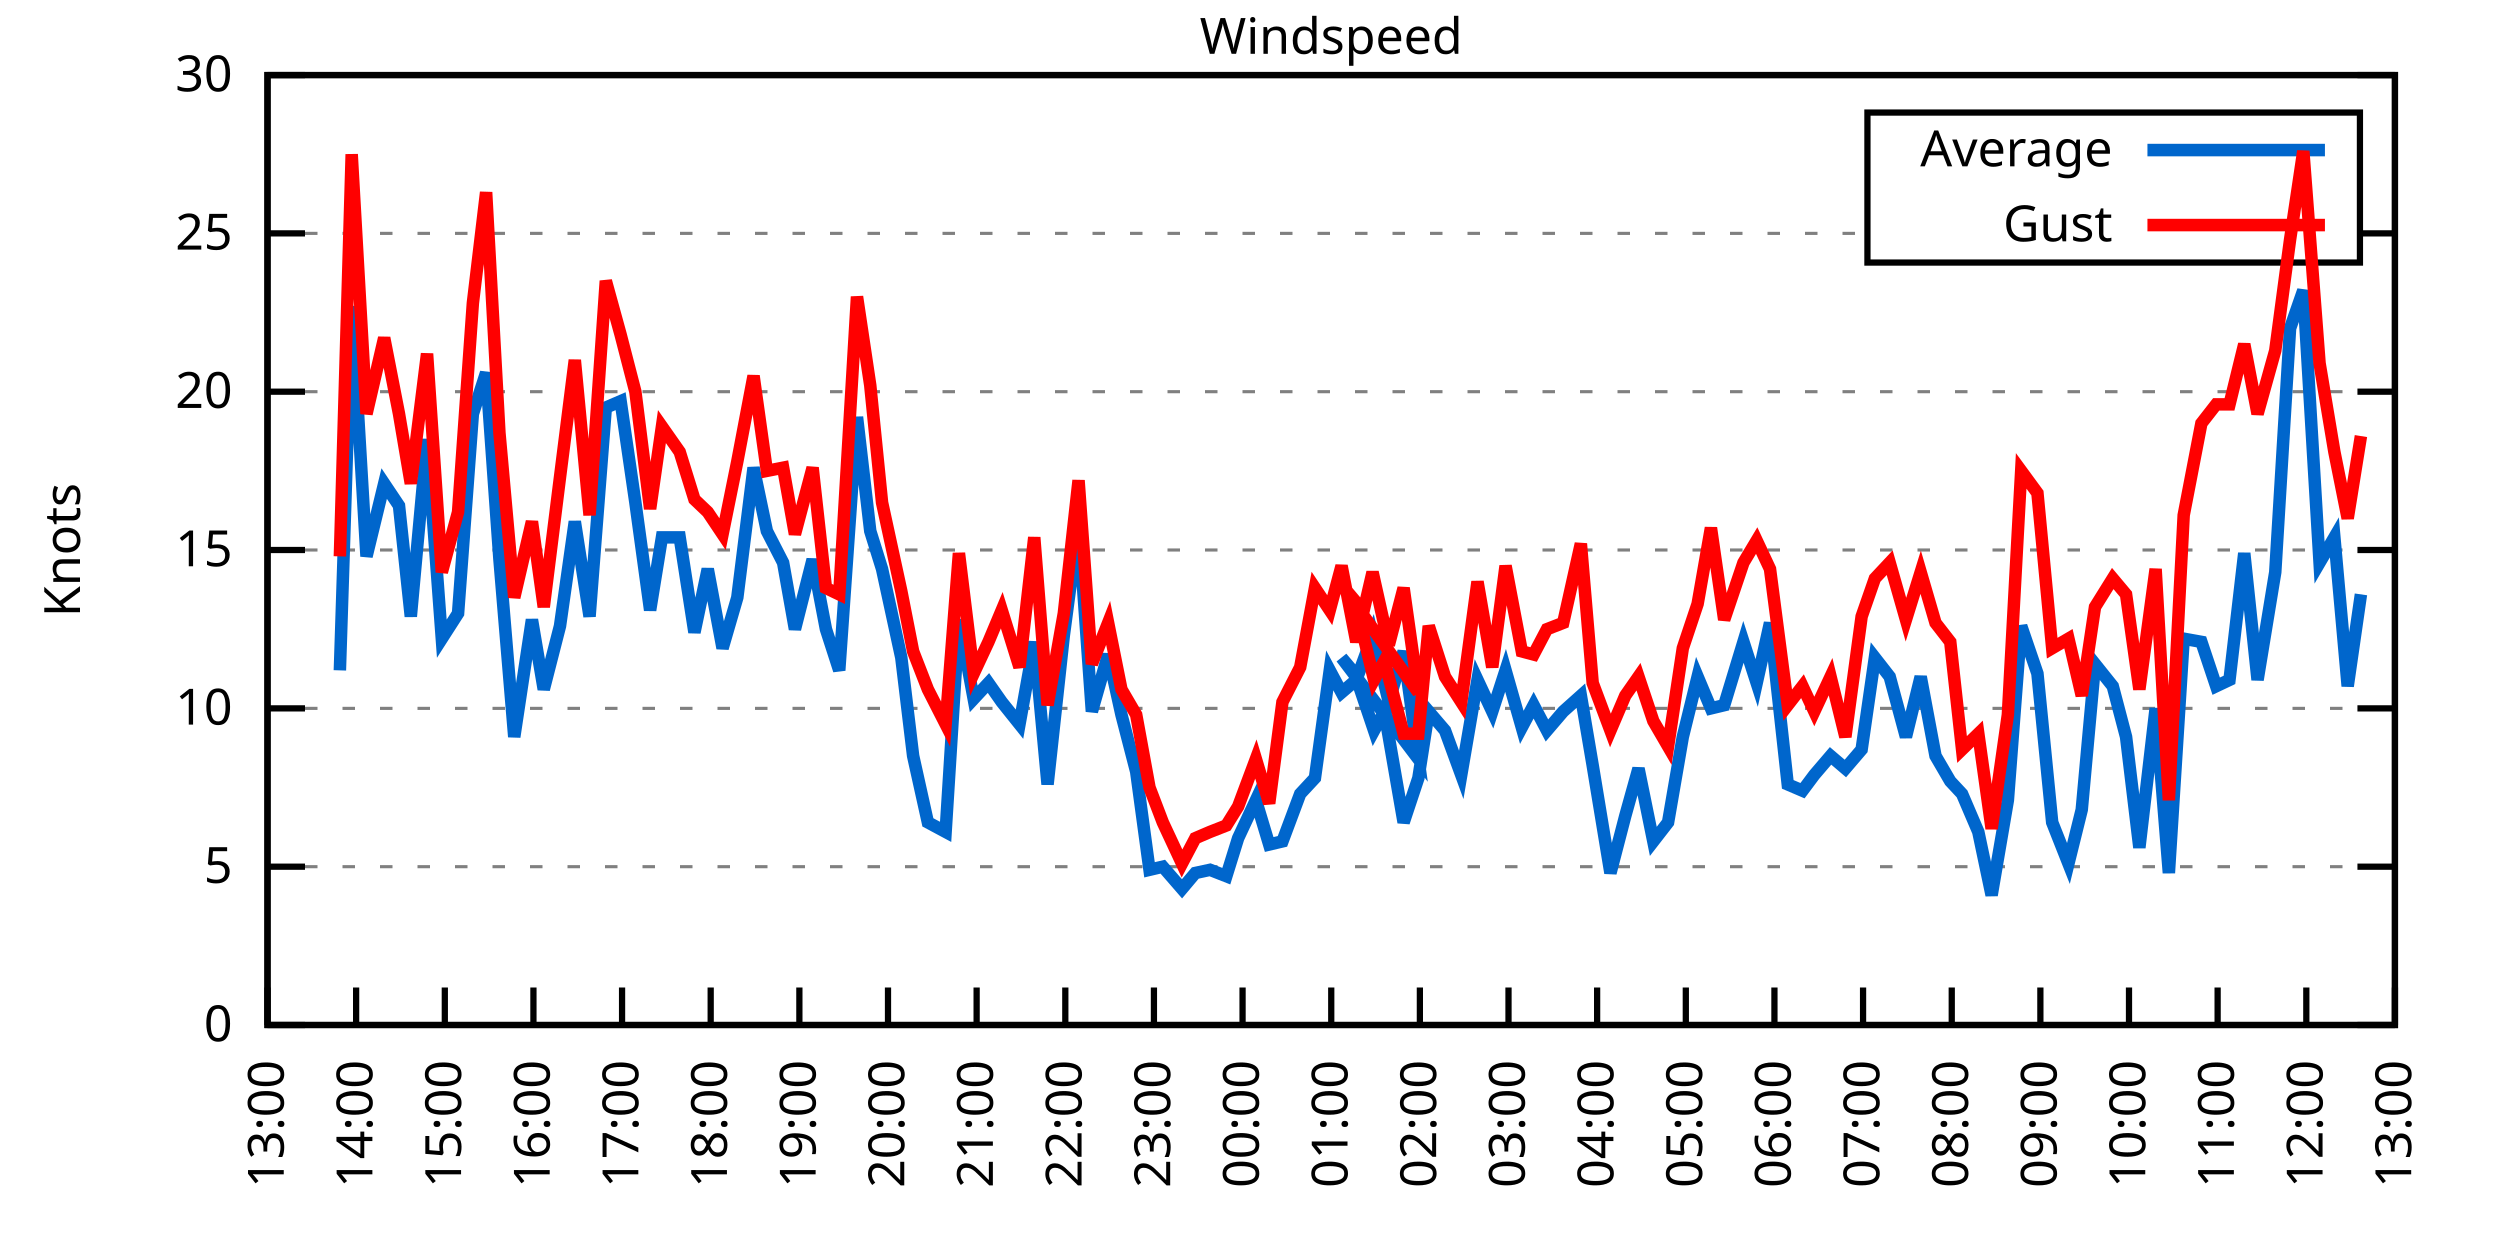
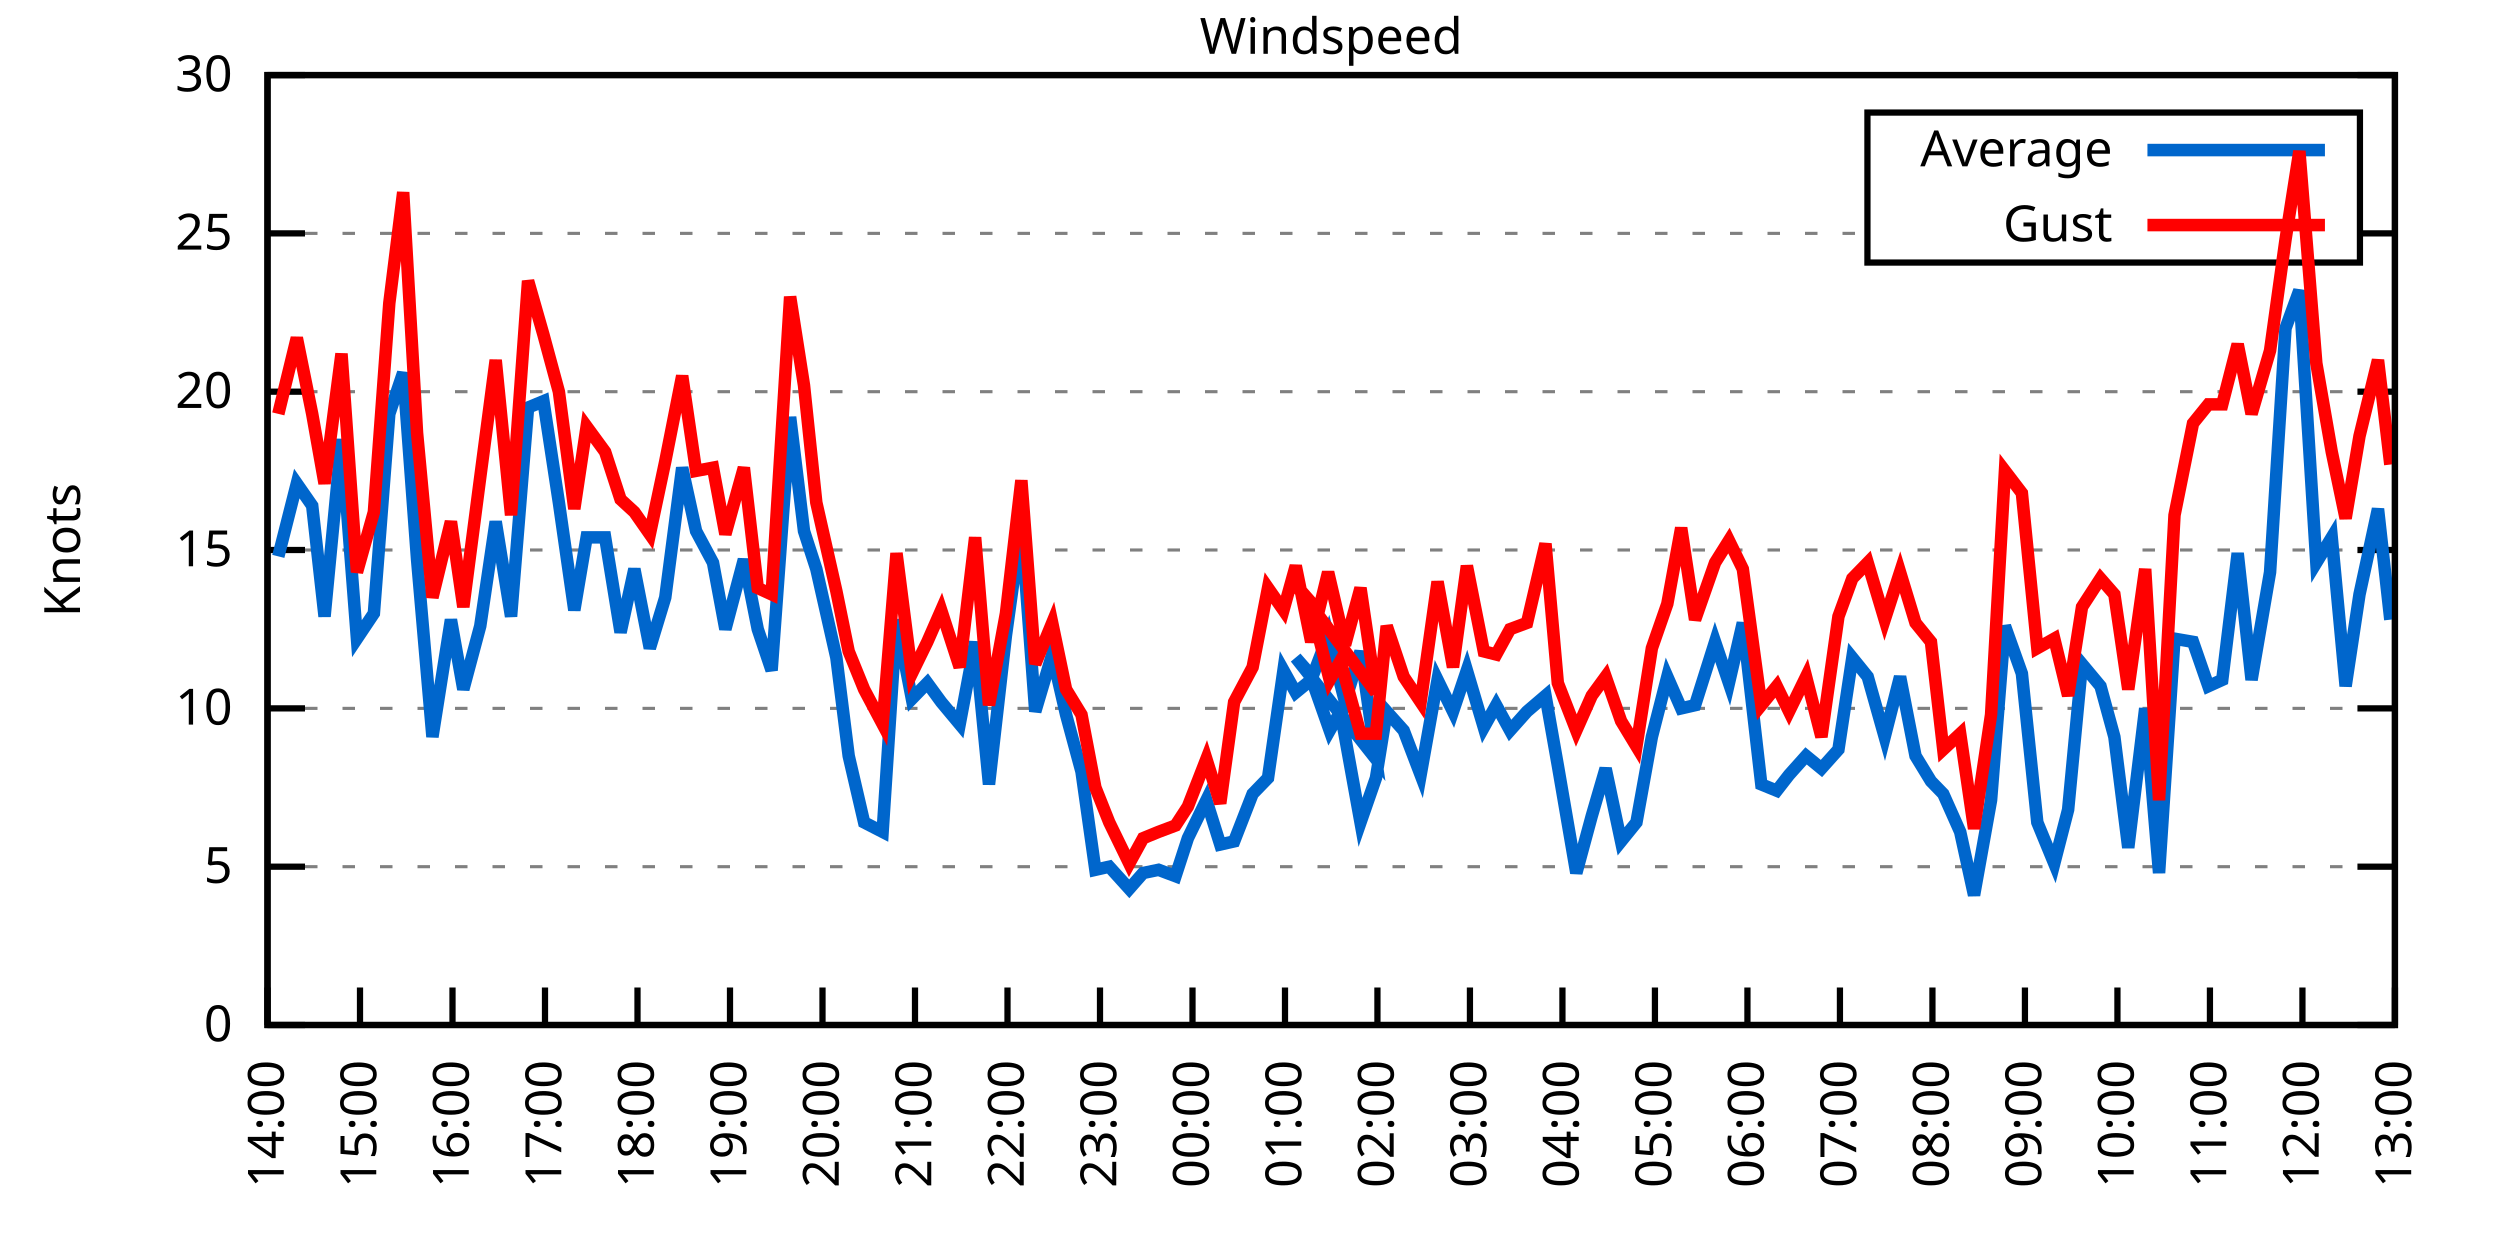
<svg xmlns="http://www.w3.org/2000/svg" xmlns:xlink="http://www.w3.org/1999/xlink" width="400" height="200" viewBox="0 0 400 200">
  <g id="gnuplot_canvas">
    <rect x="0" y="0" width="400" height="200" fill="none" />
    <defs>
      <circle id="gpDot" r="0.5" stroke-width="0.5" stroke="currentColor" />
      <path id="gpPt0" stroke-width="0.333" stroke="currentColor" d="M-1,0 h2 M0,-1 v2" />
      <path id="gpPt1" stroke-width="0.333" stroke="currentColor" d="M-1,-1 L1,1 M1,-1 L-1,1" />
      <path id="gpPt2" stroke-width="0.333" stroke="currentColor" d="M-1,0 L1,0 M0,-1 L0,1 M-1,-1 L1,1 M-1,1 L1,-1" />
      <rect id="gpPt3" stroke-width="0.333" stroke="currentColor" x="-1" y="-1" width="2" height="2" />
      <rect id="gpPt4" stroke-width="0.333" stroke="currentColor" fill="currentColor" x="-1" y="-1" width="2" height="2" />
      <circle id="gpPt5" stroke-width="0.333" stroke="currentColor" cx="0" cy="0" r="1" />
      <use xlink:href="#gpPt5" id="gpPt6" fill="currentColor" stroke="none" />
      <path id="gpPt7" stroke-width="0.333" stroke="currentColor" d="M0,-1.33 L-1.33,0.67 L1.33,0.67 z" />
      <use xlink:href="#gpPt7" id="gpPt8" fill="currentColor" stroke="none" />
      <use xlink:href="#gpPt7" id="gpPt9" stroke="currentColor" transform="rotate(180)" />
      <use xlink:href="#gpPt9" id="gpPt10" fill="currentColor" stroke="none" />
      <use xlink:href="#gpPt3" id="gpPt11" stroke="currentColor" transform="rotate(45)" />
      <use xlink:href="#gpPt11" id="gpPt12" fill="currentColor" stroke="none" />
      <path id="gpPt13" stroke-width="0.333" stroke="currentColor" d="M0,1.330 L1.265,0.411 L0.782,-1.067 L-0.782,-1.076 L-1.265,0.411 z" />
      <use xlink:href="#gpPt13" id="gpPt14" fill="currentColor" stroke="none" />
      <filter id="textbox" filterUnits="objectBoundingBox" x="0" y="0" height="1" width="1">
        <feFlood flood-color="white" flood-opacity="1" result="bgnd" />
        <feComposite in="SourceGraphic" in2="bgnd" operator="atop" />
      </filter>
      <filter id="greybox" filterUnits="objectBoundingBox" x="0" y="0" height="1" width="1">
        <feFlood flood-color="lightgrey" flood-opacity="1" result="grey" />
        <feComposite in="SourceGraphic" in2="grey" operator="atop" />
      </filter>
    </defs>
    <g fill="none" color="white" stroke="currentColor" stroke-width="1.00" stroke-linecap="butt" stroke-linejoin="miter">
</g>
    <g fill="none" color="black" stroke="currentColor" stroke-width="1.00" stroke-linecap="butt" stroke-linejoin="miter">
      <g stroke="none" shape-rendering="crispEdges">
        <polygon fill="rgb(255, 255, 255)" points="42.80,164.00 383.18,164.00 383.18,12.02 42.80,12.02 " />
      </g>
    </g>
    <g fill="none" color="black" stroke="currentColor" stroke-width="1.00" stroke-linecap="butt" stroke-linejoin="miter">
</g>
    <g fill="none" color="black" stroke="black" stroke-width="0.50" stroke-linecap="butt" stroke-linejoin="miter">
</g>
    <g fill="none" color="gray" stroke="currentColor" stroke-width="0.50" stroke-linecap="butt" stroke-linejoin="miter">
      <path stroke="gray" stroke-dasharray="2,4" class="gridline" d="M42.80,164.00 L383.19,164.00  " />
    </g>
    <g fill="none" color="gray" stroke="gray" stroke-width="1.00" stroke-linecap="butt" stroke-linejoin="miter">
</g>
    <g fill="none" color="black" stroke="currentColor" stroke-width="1.00" stroke-linecap="butt" stroke-linejoin="miter">
      <path stroke="black" d="M42.80,164.00 L48.80,164.00 M383.19,164.00 L377.19,164.00  " />
      <g transform="translate(37.20,166.60)" stroke="none" fill="black" font-family="Sans" font-size="8.00" text-anchor="end">
        <text>
          <tspan font-family="Sans"> 0</tspan>
        </text>
      </g>
    </g>
    <g fill="none" color="black" stroke="currentColor" stroke-width="1.00" stroke-linecap="butt" stroke-linejoin="miter">
</g>
    <g fill="none" color="black" stroke="black" stroke-width="0.50" stroke-linecap="butt" stroke-linejoin="miter">
</g>
    <g fill="none" color="gray" stroke="currentColor" stroke-width="0.50" stroke-linecap="butt" stroke-linejoin="miter">
      <path stroke="gray" stroke-dasharray="2,4" class="gridline" d="M42.80,138.67 L383.19,138.67  " />
    </g>
    <g fill="none" color="gray" stroke="gray" stroke-width="1.00" stroke-linecap="butt" stroke-linejoin="miter">
</g>
    <g fill="none" color="black" stroke="currentColor" stroke-width="1.00" stroke-linecap="butt" stroke-linejoin="miter">
      <path stroke="black" d="M42.80,138.67 L48.80,138.67 M383.19,138.67 L377.19,138.67  " />
      <g transform="translate(37.20,141.27)" stroke="none" fill="black" font-family="Sans" font-size="8.00" text-anchor="end">
        <text>
          <tspan font-family="Sans"> 5</tspan>
        </text>
      </g>
    </g>
    <g fill="none" color="black" stroke="currentColor" stroke-width="1.00" stroke-linecap="butt" stroke-linejoin="miter">
</g>
    <g fill="none" color="black" stroke="black" stroke-width="0.50" stroke-linecap="butt" stroke-linejoin="miter">
</g>
    <g fill="none" color="gray" stroke="currentColor" stroke-width="0.50" stroke-linecap="butt" stroke-linejoin="miter">
      <path stroke="gray" stroke-dasharray="2,4" class="gridline" d="M42.80,113.34 L383.19,113.34  " />
    </g>
    <g fill="none" color="gray" stroke="gray" stroke-width="1.00" stroke-linecap="butt" stroke-linejoin="miter">
</g>
    <g fill="none" color="black" stroke="currentColor" stroke-width="1.00" stroke-linecap="butt" stroke-linejoin="miter">
      <path stroke="black" d="M42.80,113.34 L48.80,113.34 M383.19,113.34 L377.19,113.34  " />
      <g transform="translate(37.20,115.94)" stroke="none" fill="black" font-family="Sans" font-size="8.00" text-anchor="end">
        <text>
          <tspan font-family="Sans"> 10</tspan>
        </text>
      </g>
    </g>
    <g fill="none" color="black" stroke="currentColor" stroke-width="1.00" stroke-linecap="butt" stroke-linejoin="miter">
</g>
    <g fill="none" color="black" stroke="black" stroke-width="0.50" stroke-linecap="butt" stroke-linejoin="miter">
</g>
    <g fill="none" color="gray" stroke="currentColor" stroke-width="0.50" stroke-linecap="butt" stroke-linejoin="miter">
      <path stroke="gray" stroke-dasharray="2,4" class="gridline" d="M42.80,88.00 L383.19,88.00  " />
    </g>
    <g fill="none" color="gray" stroke="gray" stroke-width="1.00" stroke-linecap="butt" stroke-linejoin="miter">
</g>
    <g fill="none" color="black" stroke="currentColor" stroke-width="1.00" stroke-linecap="butt" stroke-linejoin="miter">
      <path stroke="black" d="M42.80,88.00 L48.80,88.00 M383.19,88.00 L377.19,88.00  " />
      <g transform="translate(37.20,90.60)" stroke="none" fill="black" font-family="Sans" font-size="8.00" text-anchor="end">
        <text>
          <tspan font-family="Sans"> 15</tspan>
        </text>
      </g>
    </g>
    <g fill="none" color="black" stroke="currentColor" stroke-width="1.00" stroke-linecap="butt" stroke-linejoin="miter">
</g>
    <g fill="none" color="black" stroke="black" stroke-width="0.50" stroke-linecap="butt" stroke-linejoin="miter">
</g>
    <g fill="none" color="gray" stroke="currentColor" stroke-width="0.50" stroke-linecap="butt" stroke-linejoin="miter">
      <path stroke="gray" stroke-dasharray="2,4" class="gridline" d="M42.80,62.67 L383.19,62.67  " />
    </g>
    <g fill="none" color="gray" stroke="gray" stroke-width="1.00" stroke-linecap="butt" stroke-linejoin="miter">
</g>
    <g fill="none" color="black" stroke="currentColor" stroke-width="1.00" stroke-linecap="butt" stroke-linejoin="miter">
      <path stroke="black" d="M42.80,62.67 L48.80,62.67 M383.19,62.67 L377.19,62.67  " />
      <g transform="translate(37.20,65.27)" stroke="none" fill="black" font-family="Sans" font-size="8.00" text-anchor="end">
        <text>
          <tspan font-family="Sans"> 20</tspan>
        </text>
      </g>
    </g>
    <g fill="none" color="black" stroke="currentColor" stroke-width="1.00" stroke-linecap="butt" stroke-linejoin="miter">
</g>
    <g fill="none" color="black" stroke="black" stroke-width="0.50" stroke-linecap="butt" stroke-linejoin="miter">
</g>
    <g fill="none" color="gray" stroke="currentColor" stroke-width="0.50" stroke-linecap="butt" stroke-linejoin="miter">
      <path stroke="gray" stroke-dasharray="2,4" class="gridline" d="M42.80,37.34 L298.79,37.34 M377.59,37.34 L383.19,37.34  " />
    </g>
    <g fill="none" color="gray" stroke="gray" stroke-width="1.00" stroke-linecap="butt" stroke-linejoin="miter">
</g>
    <g fill="none" color="black" stroke="currentColor" stroke-width="1.00" stroke-linecap="butt" stroke-linejoin="miter">
      <path stroke="black" d="M42.80,37.34 L48.80,37.34 M383.19,37.34 L377.19,37.34  " />
      <g transform="translate(37.20,39.94)" stroke="none" fill="black" font-family="Sans" font-size="8.00" text-anchor="end">
        <text>
          <tspan font-family="Sans"> 25</tspan>
        </text>
      </g>
    </g>
    <g fill="none" color="black" stroke="currentColor" stroke-width="1.00" stroke-linecap="butt" stroke-linejoin="miter">
</g>
    <g fill="none" color="black" stroke="black" stroke-width="0.50" stroke-linecap="butt" stroke-linejoin="miter">
</g>
    <g fill="none" color="gray" stroke="currentColor" stroke-width="0.50" stroke-linecap="butt" stroke-linejoin="miter">
      <path stroke="gray" stroke-dasharray="2,4" class="gridline" d="M42.80,12.01 L383.19,12.01  " />
    </g>
    <g fill="none" color="gray" stroke="gray" stroke-width="1.00" stroke-linecap="butt" stroke-linejoin="miter">
</g>
    <g fill="none" color="black" stroke="currentColor" stroke-width="1.00" stroke-linecap="butt" stroke-linejoin="miter">
      <path stroke="black" d="M42.80,12.01 L48.80,12.01 M383.19,12.01 L377.19,12.01  " />
      <g transform="translate(37.20,14.61)" stroke="none" fill="black" font-family="Sans" font-size="8.00" text-anchor="end">
        <text>
          <tspan font-family="Sans"> 30</tspan>
        </text>
      </g>
    </g>
    <g fill="none" color="black" stroke="currentColor" stroke-width="1.00" stroke-linecap="butt" stroke-linejoin="miter">
      <path stroke="black" d="M42.80,164.00 L42.80,158.00  " />
      <g transform="translate(45.40,169.60) rotate(270.00)" stroke="none" fill="black" font-family="Sans" font-size="8.00" text-anchor="end">
        <text>
-           <tspan font-family="Sans">13:00</tspan>
-         </text>
-       </g>
-     </g>
-     <g fill="none" color="black" stroke="currentColor" stroke-width="1.00" stroke-linecap="butt" stroke-linejoin="miter">
-       <path stroke="black" d="M56.98,164.00 L56.98,158.00  " />
-       <g transform="translate(59.58,169.60) rotate(270.00)" stroke="none" fill="black" font-family="Sans" font-size="8.00" text-anchor="end">
-         <text>
          <tspan font-family="Sans">14:00</tspan>
        </text>
      </g>
    </g>
    <g fill="none" color="black" stroke="currentColor" stroke-width="1.00" stroke-linecap="butt" stroke-linejoin="miter">
-       <path stroke="black" d="M71.17,164.00 L71.17,158.00  " />
-       <g transform="translate(73.77,169.60) rotate(270.00)" stroke="none" fill="black" font-family="Sans" font-size="8.00" text-anchor="end">
+       <path stroke="black" d="M57.60,164.00 L57.60,158.00  " />
+       <g transform="translate(60.20,169.60) rotate(270.00)" stroke="none" fill="black" font-family="Sans" font-size="8.00" text-anchor="end">
        <text>
          <tspan font-family="Sans">15:00</tspan>
        </text>
      </g>
    </g>
    <g fill="none" color="black" stroke="currentColor" stroke-width="1.00" stroke-linecap="butt" stroke-linejoin="miter">
-       <path stroke="black" d="M85.35,164.00 L85.35,158.00  " />
-       <g transform="translate(87.95,169.60) rotate(270.00)" stroke="none" fill="black" font-family="Sans" font-size="8.00" text-anchor="end">
+       <path stroke="black" d="M72.40,164.00 L72.40,158.00  " />
+       <g transform="translate(75.00,169.60) rotate(270.00)" stroke="none" fill="black" font-family="Sans" font-size="8.00" text-anchor="end">
        <text>
          <tspan font-family="Sans">16:00</tspan>
        </text>
      </g>
    </g>
    <g fill="none" color="black" stroke="currentColor" stroke-width="1.00" stroke-linecap="butt" stroke-linejoin="miter">
-       <path stroke="black" d="M99.53,164.00 L99.53,158.00  " />
-       <g transform="translate(102.13,169.60) rotate(270.00)" stroke="none" fill="black" font-family="Sans" font-size="8.00" text-anchor="end">
+       <path stroke="black" d="M87.20,164.00 L87.20,158.00  " />
+       <g transform="translate(89.80,169.60) rotate(270.00)" stroke="none" fill="black" font-family="Sans" font-size="8.00" text-anchor="end">
        <text>
          <tspan font-family="Sans">17:00</tspan>
        </text>
      </g>
    </g>
    <g fill="none" color="black" stroke="currentColor" stroke-width="1.00" stroke-linecap="butt" stroke-linejoin="miter">
-       <path stroke="black" d="M113.71,164.00 L113.71,158.00  " />
-       <g transform="translate(116.31,169.60) rotate(270.00)" stroke="none" fill="black" font-family="Sans" font-size="8.00" text-anchor="end">
+       <path stroke="black" d="M102.00,164.00 L102.00,158.00  " />
+       <g transform="translate(104.60,169.60) rotate(270.00)" stroke="none" fill="black" font-family="Sans" font-size="8.00" text-anchor="end">
        <text>
          <tspan font-family="Sans">18:00</tspan>
        </text>
      </g>
    </g>
    <g fill="none" color="black" stroke="currentColor" stroke-width="1.00" stroke-linecap="butt" stroke-linejoin="miter">
-       <path stroke="black" d="M127.90,164.00 L127.90,158.00  " />
-       <g transform="translate(130.50,169.60) rotate(270.00)" stroke="none" fill="black" font-family="Sans" font-size="8.00" text-anchor="end">
+       <path stroke="black" d="M116.80,164.00 L116.80,158.00  " />
+       <g transform="translate(119.40,169.60) rotate(270.00)" stroke="none" fill="black" font-family="Sans" font-size="8.00" text-anchor="end">
        <text>
          <tspan font-family="Sans">19:00</tspan>
        </text>
      </g>
    </g>
    <g fill="none" color="black" stroke="currentColor" stroke-width="1.00" stroke-linecap="butt" stroke-linejoin="miter">
-       <path stroke="black" d="M142.08,164.00 L142.08,158.00  " />
-       <g transform="translate(144.68,169.60) rotate(270.00)" stroke="none" fill="black" font-family="Sans" font-size="8.00" text-anchor="end">
+       <path stroke="black" d="M131.60,164.00 L131.60,158.00  " />
+       <g transform="translate(134.20,169.60) rotate(270.00)" stroke="none" fill="black" font-family="Sans" font-size="8.00" text-anchor="end">
        <text>
          <tspan font-family="Sans">20:00</tspan>
        </text>
      </g>
    </g>
    <g fill="none" color="black" stroke="currentColor" stroke-width="1.00" stroke-linecap="butt" stroke-linejoin="miter">
-       <path stroke="black" d="M156.26,164.00 L156.26,158.00  " />
-       <g transform="translate(158.86,169.60) rotate(270.00)" stroke="none" fill="black" font-family="Sans" font-size="8.00" text-anchor="end">
+       <path stroke="black" d="M146.40,164.00 L146.40,158.00  " />
+       <g transform="translate(149.00,169.60) rotate(270.00)" stroke="none" fill="black" font-family="Sans" font-size="8.00" text-anchor="end">
        <text>
          <tspan font-family="Sans">21:00</tspan>
        </text>
      </g>
    </g>
    <g fill="none" color="black" stroke="currentColor" stroke-width="1.00" stroke-linecap="butt" stroke-linejoin="miter">
-       <path stroke="black" d="M170.45,164.00 L170.45,158.00  " />
-       <g transform="translate(173.05,169.60) rotate(270.00)" stroke="none" fill="black" font-family="Sans" font-size="8.00" text-anchor="end">
+       <path stroke="black" d="M161.20,164.00 L161.20,158.00  " />
+       <g transform="translate(163.80,169.60) rotate(270.00)" stroke="none" fill="black" font-family="Sans" font-size="8.00" text-anchor="end">
        <text>
          <tspan font-family="Sans">22:00</tspan>
        </text>
      </g>
    </g>
    <g fill="none" color="black" stroke="currentColor" stroke-width="1.00" stroke-linecap="butt" stroke-linejoin="miter">
-       <path stroke="black" d="M184.63,164.00 L184.63,158.00  " />
-       <g transform="translate(187.23,169.60) rotate(270.00)" stroke="none" fill="black" font-family="Sans" font-size="8.00" text-anchor="end">
+       <path stroke="black" d="M176.00,164.00 L176.00,158.00  " />
+       <g transform="translate(178.60,169.60) rotate(270.00)" stroke="none" fill="black" font-family="Sans" font-size="8.00" text-anchor="end">
        <text>
          <tspan font-family="Sans">23:00</tspan>
        </text>
      </g>
    </g>
    <g fill="none" color="black" stroke="currentColor" stroke-width="1.00" stroke-linecap="butt" stroke-linejoin="miter">
-       <path stroke="black" d="M198.81,164.00 L198.81,158.00  " />
-       <g transform="translate(201.41,169.60) rotate(270.00)" stroke="none" fill="black" font-family="Sans" font-size="8.00" text-anchor="end">
+       <path stroke="black" d="M190.80,164.00 L190.80,158.00  " />
+       <g transform="translate(193.40,169.60) rotate(270.00)" stroke="none" fill="black" font-family="Sans" font-size="8.00" text-anchor="end">
        <text>
          <tspan font-family="Sans">00:00</tspan>
        </text>
      </g>
    </g>
    <g fill="none" color="black" stroke="currentColor" stroke-width="1.00" stroke-linecap="butt" stroke-linejoin="miter">
-       <path stroke="black" d="M213.00,164.00 L213.00,158.00  " />
-       <g transform="translate(215.60,169.60) rotate(270.00)" stroke="none" fill="black" font-family="Sans" font-size="8.00" text-anchor="end">
+       <path stroke="black" d="M205.60,164.00 L205.60,158.00  " />
+       <g transform="translate(208.20,169.60) rotate(270.00)" stroke="none" fill="black" font-family="Sans" font-size="8.00" text-anchor="end">
        <text>
          <tspan font-family="Sans">01:00</tspan>
        </text>
      </g>
    </g>
    <g fill="none" color="black" stroke="currentColor" stroke-width="1.00" stroke-linecap="butt" stroke-linejoin="miter">
-       <path stroke="black" d="M227.18,164.00 L227.18,158.00  " />
-       <g transform="translate(229.78,169.60) rotate(270.00)" stroke="none" fill="black" font-family="Sans" font-size="8.00" text-anchor="end">
+       <path stroke="black" d="M220.39,164.00 L220.39,158.00  " />
+       <g transform="translate(222.99,169.60) rotate(270.00)" stroke="none" fill="black" font-family="Sans" font-size="8.00" text-anchor="end">
        <text>
          <tspan font-family="Sans">02:00</tspan>
        </text>
      </g>
    </g>
    <g fill="none" color="black" stroke="currentColor" stroke-width="1.00" stroke-linecap="butt" stroke-linejoin="miter">
-       <path stroke="black" d="M241.36,164.00 L241.36,158.00  " />
-       <g transform="translate(243.96,169.60) rotate(270.00)" stroke="none" fill="black" font-family="Sans" font-size="8.00" text-anchor="end">
+       <path stroke="black" d="M235.19,164.00 L235.19,158.00  " />
+       <g transform="translate(237.79,169.60) rotate(270.00)" stroke="none" fill="black" font-family="Sans" font-size="8.00" text-anchor="end">
        <text>
          <tspan font-family="Sans">03:00</tspan>
        </text>
      </g>
    </g>
    <g fill="none" color="black" stroke="currentColor" stroke-width="1.00" stroke-linecap="butt" stroke-linejoin="miter">
-       <path stroke="black" d="M255.54,164.00 L255.54,158.00  " />
-       <g transform="translate(258.14,169.60) rotate(270.00)" stroke="none" fill="black" font-family="Sans" font-size="8.00" text-anchor="end">
+       <path stroke="black" d="M249.99,164.00 L249.99,158.00  " />
+       <g transform="translate(252.59,169.60) rotate(270.00)" stroke="none" fill="black" font-family="Sans" font-size="8.00" text-anchor="end">
        <text>
          <tspan font-family="Sans">04:00</tspan>
        </text>
      </g>
    </g>
    <g fill="none" color="black" stroke="currentColor" stroke-width="1.00" stroke-linecap="butt" stroke-linejoin="miter">
-       <path stroke="black" d="M269.73,164.00 L269.73,158.00  " />
-       <g transform="translate(272.33,169.60) rotate(270.00)" stroke="none" fill="black" font-family="Sans" font-size="8.00" text-anchor="end">
+       <path stroke="black" d="M264.79,164.00 L264.79,158.00  " />
+       <g transform="translate(267.39,169.60) rotate(270.00)" stroke="none" fill="black" font-family="Sans" font-size="8.00" text-anchor="end">
        <text>
          <tspan font-family="Sans">05:00</tspan>
        </text>
      </g>
    </g>
    <g fill="none" color="black" stroke="currentColor" stroke-width="1.00" stroke-linecap="butt" stroke-linejoin="miter">
-       <path stroke="black" d="M283.91,164.00 L283.91,158.00  " />
-       <g transform="translate(286.51,169.60) rotate(270.00)" stroke="none" fill="black" font-family="Sans" font-size="8.00" text-anchor="end">
+       <path stroke="black" d="M279.59,164.00 L279.59,158.00  " />
+       <g transform="translate(282.19,169.60) rotate(270.00)" stroke="none" fill="black" font-family="Sans" font-size="8.00" text-anchor="end">
        <text>
          <tspan font-family="Sans">06:00</tspan>
        </text>
      </g>
    </g>
    <g fill="none" color="black" stroke="currentColor" stroke-width="1.00" stroke-linecap="butt" stroke-linejoin="miter">
-       <path stroke="black" d="M298.09,164.00 L298.09,158.00  " />
-       <g transform="translate(300.69,169.60) rotate(270.00)" stroke="none" fill="black" font-family="Sans" font-size="8.00" text-anchor="end">
+       <path stroke="black" d="M294.39,164.00 L294.39,158.00  " />
+       <g transform="translate(296.99,169.60) rotate(270.00)" stroke="none" fill="black" font-family="Sans" font-size="8.00" text-anchor="end">
        <text>
          <tspan font-family="Sans">07:00</tspan>
        </text>
      </g>
    </g>
    <g fill="none" color="black" stroke="currentColor" stroke-width="1.00" stroke-linecap="butt" stroke-linejoin="miter">
-       <path stroke="black" d="M312.28,164.00 L312.28,158.00  " />
-       <g transform="translate(314.88,169.60) rotate(270.00)" stroke="none" fill="black" font-family="Sans" font-size="8.00" text-anchor="end">
+       <path stroke="black" d="M309.19,164.00 L309.19,158.00  " />
+       <g transform="translate(311.79,169.60) rotate(270.00)" stroke="none" fill="black" font-family="Sans" font-size="8.00" text-anchor="end">
        <text>
          <tspan font-family="Sans">08:00</tspan>
        </text>
      </g>
    </g>
    <g fill="none" color="black" stroke="currentColor" stroke-width="1.00" stroke-linecap="butt" stroke-linejoin="miter">
-       <path stroke="black" d="M326.46,164.00 L326.46,158.00  " />
-       <g transform="translate(329.06,169.60) rotate(270.00)" stroke="none" fill="black" font-family="Sans" font-size="8.00" text-anchor="end">
+       <path stroke="black" d="M323.99,164.00 L323.99,158.00  " />
+       <g transform="translate(326.59,169.60) rotate(270.00)" stroke="none" fill="black" font-family="Sans" font-size="8.00" text-anchor="end">
        <text>
          <tspan font-family="Sans">09:00</tspan>
        </text>
      </g>
    </g>
    <g fill="none" color="black" stroke="currentColor" stroke-width="1.00" stroke-linecap="butt" stroke-linejoin="miter">
-       <path stroke="black" d="M340.64,164.00 L340.64,158.00  " />
-       <g transform="translate(343.24,169.60) rotate(270.00)" stroke="none" fill="black" font-family="Sans" font-size="8.00" text-anchor="end">
+       <path stroke="black" d="M338.79,164.00 L338.79,158.00  " />
+       <g transform="translate(341.39,169.60) rotate(270.00)" stroke="none" fill="black" font-family="Sans" font-size="8.00" text-anchor="end">
        <text>
          <tspan font-family="Sans">10:00</tspan>
        </text>
      </g>
    </g>
    <g fill="none" color="black" stroke="currentColor" stroke-width="1.00" stroke-linecap="butt" stroke-linejoin="miter">
-       <path stroke="black" d="M354.82,164.00 L354.82,158.00  " />
-       <g transform="translate(357.42,169.60) rotate(270.00)" stroke="none" fill="black" font-family="Sans" font-size="8.00" text-anchor="end">
+       <path stroke="black" d="M353.59,164.00 L353.59,158.00  " />
+       <g transform="translate(356.19,169.60) rotate(270.00)" stroke="none" fill="black" font-family="Sans" font-size="8.00" text-anchor="end">
        <text>
          <tspan font-family="Sans">11:00</tspan>
        </text>
      </g>
    </g>
    <g fill="none" color="black" stroke="currentColor" stroke-width="1.00" stroke-linecap="butt" stroke-linejoin="miter">
-       <path stroke="black" d="M369.01,164.00 L369.01,158.00  " />
-       <g transform="translate(371.61,169.60) rotate(270.00)" stroke="none" fill="black" font-family="Sans" font-size="8.00" text-anchor="end">
+       <path stroke="black" d="M368.39,164.00 L368.39,158.00  " />
+       <g transform="translate(370.99,169.60) rotate(270.00)" stroke="none" fill="black" font-family="Sans" font-size="8.00" text-anchor="end">
        <text>
          <tspan font-family="Sans">12:00</tspan>
        </text>
      </g>
    </g>
    <g fill="none" color="black" stroke="currentColor" stroke-width="1.00" stroke-linecap="butt" stroke-linejoin="miter">
      <path stroke="black" d="M383.19,164.00 L383.19,158.00  " />
      <g transform="translate(385.79,169.60) rotate(270.00)" stroke="none" fill="black" font-family="Sans" font-size="8.00" text-anchor="end">
        <text>
          <tspan font-family="Sans">13:00</tspan>
        </text>
      </g>
    </g>
    <g fill="none" color="black" stroke="currentColor" stroke-width="1.00" stroke-linecap="butt" stroke-linejoin="miter">
</g>
    <g fill="none" color="black" stroke="currentColor" stroke-width="1.00" stroke-linecap="butt" stroke-linejoin="miter">
      <path stroke="black" d="M42.80,12.01 L42.80,164.00 L383.19,164.00 L383.19,12.01 L42.80,12.01 Z  " />
    </g>
    <g fill="none" color="black" stroke="currentColor" stroke-width="1.00" stroke-linecap="butt" stroke-linejoin="miter">
</g>
    <g fill="none" color="black" stroke="currentColor" stroke-width="1.00" stroke-linecap="butt" stroke-linejoin="miter">
      <path stroke="black" d="M298.79,42.01 L298.79,18.01 L377.59,18.01 L377.59,42.01 L298.79,42.01 Z  " />
    </g>
    <g id="Windspeed_plot_1">
      <g fill="none" color="white" stroke="black" stroke-width="2.00" stroke-linecap="butt" stroke-linejoin="miter">
</g>
      <g fill="none" color="black" stroke="currentColor" stroke-width="2.00" stroke-linecap="butt" stroke-linejoin="miter">
        <g transform="translate(337.99,26.61)" stroke="none" fill="black" font-family="Sans" font-size="8.00" text-anchor="end">
          <text>
            <tspan font-family="Sans">Average</tspan>
          </text>
        </g>
      </g>
      <g fill="none" color="black" stroke="currentColor" stroke-width="2.00" stroke-linecap="butt" stroke-linejoin="miter">
-         <path stroke="rgb(  0, 102, 204)" d="M343.59,24.01 L371.99,24.01 M54.38,107.26 L56.27,48.99 L58.64,89.02 L61.47,77.37 L63.84,80.91 L65.73,98.64   L68.33,70.27 L70.69,102.19 L73.29,98.14 L75.66,66.22 L77.78,59.63 L79.91,89.52 L82.28,117.90 L85.11,99.15   L87.00,110.30 L89.60,100.16 L91.97,83.45 L94.33,98.64 L96.93,65.21 L99.30,64.19 L101.66,80.41 L104.02,97.63   L105.91,85.98 L108.75,85.98 L111.11,101.18 L113.24,91.04 L115.61,103.71 L117.97,95.60 L120.57,74.83 L122.70,84.97   L125.30,90.03 L127.19,100.67 L130.02,89.52 L132.15,100.67 L134.28,107.26 L137.12,66.73 L139.24,84.97 L141.13,91.04   L144.21,105.23 L146.10,120.94 L148.46,131.58 L151.30,133.10 L153.43,99.15 L155.79,111.82 L158.15,109.28 L160.28,112.32   L163.12,115.87 L165.48,102.70 L167.61,125.50 L170.21,101.68 L172.57,83.95 L174.70,113.84 L177.30,104.72 L179.43,114.35   L181.79,123.47 L183.92,139.17 L186.05,138.67 L189.12,142.21 L191.25,139.68 L193.61,139.17 L196.21,140.19 L198.10,134.11   L200.94,128.03 L203.07,135.12 L205.19,134.62 L208.03,127.02 L210.39,124.48 L212.76,107.26 L214.65,110.80 L217.01,108.78   L219.61,101.68 L222.21,112.32 L224.58,104.22 L226.94,121.44 L214.65,105.23 L216.78,107.76 L219.85,116.88 L221.50,113.84   L224.58,131.58 L226.94,124.48 L228.60,113.84 L231.20,116.88 L233.80,123.98 L236.40,108.78 L238.76,113.84 L240.89,107.26   L243.49,116.38 L245.38,112.83 L247.51,116.88 L250.11,113.84 L252.94,111.31 L254.83,122.46 L257.67,139.68 L260.04,130.56   L262.16,122.96 L264.53,134.62 L266.89,131.58 L269.25,117.90 L271.62,108.27 L273.75,113.34 L275.87,112.83 L278.95,102.70   L281.07,109.28 L283.20,99.66 L286.04,125.50 L288.40,126.51 L290.29,123.98 L292.89,120.94 L295.26,122.96 L297.86,119.92   L299.98,105.23 L302.35,108.27 L304.95,117.90 L307.31,108.27 L309.68,120.94 L312.04,124.99 L313.93,127.02 L316.53,133.10   L318.66,143.23 L321.26,128.03 L323.39,100.16 L325.99,107.76 L328.35,131.58 L330.95,138.16 L333.08,129.55 L335.20,106.24   L338.04,109.79 L340.17,117.90 L342.30,135.63 L344.90,113.34 L347.02,139.68 L349.39,102.19 L352.22,102.70 L354.59,109.79   L356.72,108.78 L359.08,88.51 L361.21,108.78 L364.04,91.55 L366.41,52.54 L368.53,46.46 L371.13,90.03 L373.50,85.98   L375.63,109.79 L377.75,95.10  " />
+         <path stroke="rgb(  0, 102, 204)" d="M343.59,24.01 L371.99,24.01 M44.53,89.02 L47.49,77.37 L49.95,80.91 L51.93,98.64 L54.64,70.27 L57.11,102.19   L59.82,98.14 L62.29,66.22 L64.51,59.63 L66.73,89.52 L69.19,117.90 L72.15,99.15 L74.13,110.30 L76.84,100.16   L79.31,83.45 L81.77,98.64 L84.49,65.21 L86.95,64.19 L89.42,80.41 L91.89,97.63 L93.86,85.98 L96.82,85.98   L99.29,101.18 L101.50,91.04 L103.97,103.71 L106.44,95.60 L109.15,74.83 L111.37,84.97 L114.08,90.03 L116.06,100.67   L119.02,89.52 L121.24,100.67 L123.46,107.26 L126.42,66.73 L128.64,84.97 L130.61,91.04 L133.82,105.23 L135.79,120.94   L138.26,131.58 L141.22,133.10 L143.44,99.15 L145.90,111.82 L148.37,109.28 L150.59,112.32 L153.55,115.87 L156.02,102.70   L158.24,125.50 L160.95,101.68 L163.42,83.95 L165.64,113.84 L168.35,104.72 L170.57,114.35 L173.04,123.47 L175.26,139.17   L177.48,138.67 L180.68,142.21 L182.90,139.68 L185.37,139.17 L188.08,140.19 L190.06,134.11 L193.02,128.03 L195.24,135.12   L197.46,134.62 L200.42,127.02 L202.88,124.48 L205.35,107.26 L207.32,110.80 L209.79,108.78 L212.50,101.68 L215.21,112.32   L217.68,104.22 L220.15,121.44 L207.32,105.23 L209.54,107.76 L212.75,116.88 L214.47,113.84 L217.68,131.58 L220.15,124.48   L221.87,113.84 L224.59,116.88 L227.30,123.98 L230.01,108.78 L232.48,113.84 L234.70,107.26 L237.41,116.38 L239.39,112.83   L241.61,116.88 L244.32,113.84 L247.28,111.31 L249.25,122.46 L252.21,139.68 L254.68,130.56 L256.90,122.96 L259.37,134.62   L261.83,131.58 L264.30,117.90 L266.77,108.27 L268.99,113.34 L271.21,112.83 L274.41,102.70 L276.63,109.28 L278.85,99.66   L281.81,125.50 L284.28,126.51 L286.25,123.98 L288.97,120.94 L291.43,122.96 L294.15,119.92 L296.37,105.23 L298.83,108.27   L301.55,117.90 L304.01,108.27 L306.48,120.94 L308.95,124.99 L310.92,127.02 L313.63,133.10 L315.85,143.23 L318.57,128.03   L320.79,100.16 L323.50,107.76 L325.97,131.58 L328.68,138.16 L330.90,129.55 L333.12,106.24 L336.08,109.79 L338.30,117.90   L340.52,135.63 L343.23,113.34 L345.45,139.68 L347.92,102.19 L350.88,102.70 L353.34,109.79 L355.56,108.78 L358.03,88.51   L360.25,108.78 L363.21,91.55 L365.68,52.54 L367.90,46.46 L370.61,90.03 L373.08,85.98 L375.30,109.79 L377.52,95.10   L380.48,81.42 L382.45,99.15  " />
      </g>
    </g>
    <g id="Windspeed_plot_2">
      <g fill="none" color="black" stroke="currentColor" stroke-width="2.00" stroke-linecap="butt" stroke-linejoin="miter">
        <g transform="translate(337.99,38.61)" stroke="none" fill="black" font-family="Sans" font-size="8.00" text-anchor="end">
          <text>
            <tspan font-family="Sans">Gust</tspan>
          </text>
        </g>
      </g>
      <g fill="none" color="black" stroke="currentColor" stroke-width="2.00" stroke-linecap="butt" stroke-linejoin="miter">
-         <path stroke="rgb(255,   0,   0)" d="M343.59,36.01 L371.99,36.01 M54.38,89.02 L56.27,24.68 L58.64,66.22 L61.47,54.06 L63.84,66.22 L65.73,77.37   L68.33,56.59 L70.69,91.55 L73.29,81.93 L75.66,48.49 L77.78,30.76 L79.91,69.26 L82.28,95.60 L85.11,83.45   L87.00,97.12 L89.60,76.35 L91.97,57.61 L94.33,82.43 L96.93,44.94 L99.30,53.55 L101.66,62.67 L104.02,81.42   L105.91,68.25 L108.75,72.30 L111.11,79.90 L113.24,81.93 L115.61,85.47 L117.97,73.82 L120.57,60.14 L122.70,75.34   L125.30,74.83 L127.19,85.47 L130.02,74.83 L132.15,94.08 L134.28,95.10 L137.12,47.47 L139.24,61.66 L141.13,80.41   L144.21,94.59 L146.10,104.22 L148.46,110.30 L151.30,115.87 L153.43,88.51 L155.79,107.76 L158.15,102.70 L160.28,97.63   L163.12,106.75 L165.48,85.98 L167.61,112.83 L170.21,98.14 L172.57,76.86 L174.70,106.24 L177.30,99.66 L179.43,110.30   L181.79,114.35 L183.92,126.00 L186.05,131.58 L189.12,138.16 L191.25,134.11 L193.61,133.10 L196.21,132.08 L198.10,129.04   L200.94,121.44 L203.07,128.54 L205.19,112.32 L208.03,106.75 L210.39,94.08 L212.76,97.63 L214.65,90.54 L217.01,102.70   L219.61,91.55 L222.21,103.20 L224.58,94.08 L226.94,110.80 L214.65,93.58 L216.78,96.11 L219.85,108.78 L221.50,105.74   L224.58,117.39 L226.94,117.39 L228.60,100.16 L231.20,108.27 L233.80,112.32 L236.40,93.07 L238.76,106.75 L240.89,90.54   L243.49,104.22 L245.38,104.72 L247.51,100.67 L250.11,99.66 L252.94,86.99 L254.83,109.28 L257.67,116.88 L260.04,111.31   L262.16,108.27 L264.53,115.36 L266.89,119.42 L269.25,103.71 L271.62,96.62 L273.75,84.46 L275.87,99.15 L278.95,90.03   L281.07,86.49 L283.20,91.04 L286.04,112.83 L288.40,109.79 L290.29,113.84 L292.89,108.27 L295.26,117.90 L297.86,98.64   L299.98,92.56 L302.35,90.03 L304.95,99.15 L307.31,91.55 L309.68,99.66 L312.04,102.70 L313.93,119.92 L316.53,117.39   L318.66,132.59 L321.26,114.35 L323.39,75.34 L325.99,78.89 L328.35,103.71 L330.95,102.19 L333.08,111.31 L335.20,97.12   L338.04,92.56 L340.17,95.10 L342.30,110.30 L344.90,91.04 L347.02,128.03 L349.39,82.43 L352.22,67.74 L354.59,64.70   L356.72,64.70 L359.08,55.07 L361.21,66.22 L364.04,56.09 L366.41,38.35 L368.53,24.17 L371.13,58.11 L373.50,72.30   L375.63,82.94 L377.75,69.77  " />
+         <path stroke="rgb(255,   0,   0)" d="M343.59,36.01 L371.99,36.01 M44.53,66.22 L47.49,54.06 L49.95,66.22 L51.93,77.37 L54.64,56.59 L57.11,91.55   L59.82,81.93 L62.29,48.49 L64.51,30.76 L66.73,69.26 L69.19,95.60 L72.15,83.45 L74.13,97.12 L76.84,76.35   L79.31,57.61 L81.77,82.43 L84.49,44.94 L86.95,53.55 L89.42,62.67 L91.89,81.42 L93.86,68.25 L96.82,72.30   L99.29,79.90 L101.50,81.93 L103.97,85.47 L106.44,73.82 L109.15,60.14 L111.37,75.34 L114.08,74.83 L116.06,85.47   L119.02,74.83 L121.24,94.08 L123.46,95.10 L126.42,47.47 L128.64,61.66 L130.61,80.41 L133.82,94.59 L135.79,104.22   L138.26,110.30 L141.22,115.87 L143.44,88.51 L145.90,107.76 L148.37,102.70 L150.59,97.63 L153.55,106.75 L156.02,85.98   L158.24,112.83 L160.95,98.14 L163.42,76.86 L165.64,106.24 L168.35,99.66 L170.57,110.30 L173.04,114.35 L175.26,126.00   L177.48,131.58 L180.68,138.16 L182.90,134.11 L185.37,133.10 L188.08,132.08 L190.06,129.04 L193.02,121.44 L195.24,128.54   L197.46,112.32 L200.42,106.75 L202.88,94.08 L205.35,97.63 L207.32,90.54 L209.79,102.70 L212.50,91.55 L215.21,103.20   L217.68,94.08 L220.15,110.80 L207.32,93.58 L209.54,96.11 L212.75,108.78 L214.47,105.74 L217.68,117.39 L220.15,117.39   L221.87,100.16 L224.59,108.27 L227.30,112.32 L230.01,93.07 L232.48,106.75 L234.70,90.54 L237.41,104.22 L239.39,104.72   L241.61,100.67 L244.32,99.66 L247.28,86.99 L249.25,109.28 L252.21,116.88 L254.68,111.31 L256.90,108.27 L259.37,115.36   L261.83,119.42 L264.30,103.71 L266.77,96.62 L268.99,84.46 L271.21,99.15 L274.41,90.03 L276.63,86.49 L278.85,91.04   L281.81,112.83 L284.28,109.79 L286.25,113.84 L288.97,108.27 L291.43,117.90 L294.15,98.64 L296.37,92.56 L298.83,90.03   L301.55,99.15 L304.01,91.55 L306.48,99.66 L308.95,102.70 L310.92,119.92 L313.63,117.39 L315.85,132.59 L318.57,114.35   L320.79,75.34 L323.50,78.89 L325.97,103.71 L328.68,102.19 L330.90,111.31 L333.12,97.12 L336.08,92.56 L338.30,95.10   L340.52,110.30 L343.23,91.04 L345.45,128.03 L347.92,82.43 L350.88,67.74 L353.34,64.70 L355.56,64.70 L358.03,55.07   L360.25,66.22 L363.21,56.09 L365.68,38.35 L367.90,24.17 L370.61,58.11 L373.08,72.30 L375.30,82.94 L377.52,69.77   L380.48,57.61 L382.45,74.33  " />
      </g>
    </g>
    <g fill="none" color="black" stroke="currentColor" stroke-width="2.00" stroke-linecap="butt" stroke-linejoin="miter">
</g>
    <g fill="none" color="black" stroke="black" stroke-width="1.00" stroke-linecap="butt" stroke-linejoin="miter">
</g>
    <g fill="none" color="black" stroke="currentColor" stroke-width="1.00" stroke-linecap="butt" stroke-linejoin="miter">
      <path stroke="black" d="M42.80,12.01 L42.80,164.00 L383.19,164.00 L383.19,12.01 L42.80,12.01 Z  " />
      <g transform="translate(12.80,88.01) rotate(270.00)" stroke="none" fill="black" font-family="Sans" font-size="8.00" text-anchor="middle">
        <text>
          <tspan font-family="Sans">Knots</tspan>
        </text>
      </g>
    </g>
    <g fill="none" color="black" stroke="currentColor" stroke-width="1.00" stroke-linecap="butt" stroke-linejoin="miter">
</g>
    <g fill="none" color="black" stroke="currentColor" stroke-width="1.00" stroke-linecap="butt" stroke-linejoin="miter">
      <g transform="translate(212.99,8.61)" stroke="none" fill="black" font-family="Sans" font-size="8.00" text-anchor="middle">
        <text>
          <tspan font-family="Sans">Windspeed</tspan>
        </text>
      </g>
    </g>
    <g fill="none" color="black" stroke="currentColor" stroke-width="1.00" stroke-linecap="butt" stroke-linejoin="miter">
</g>
  </g>
</svg>
